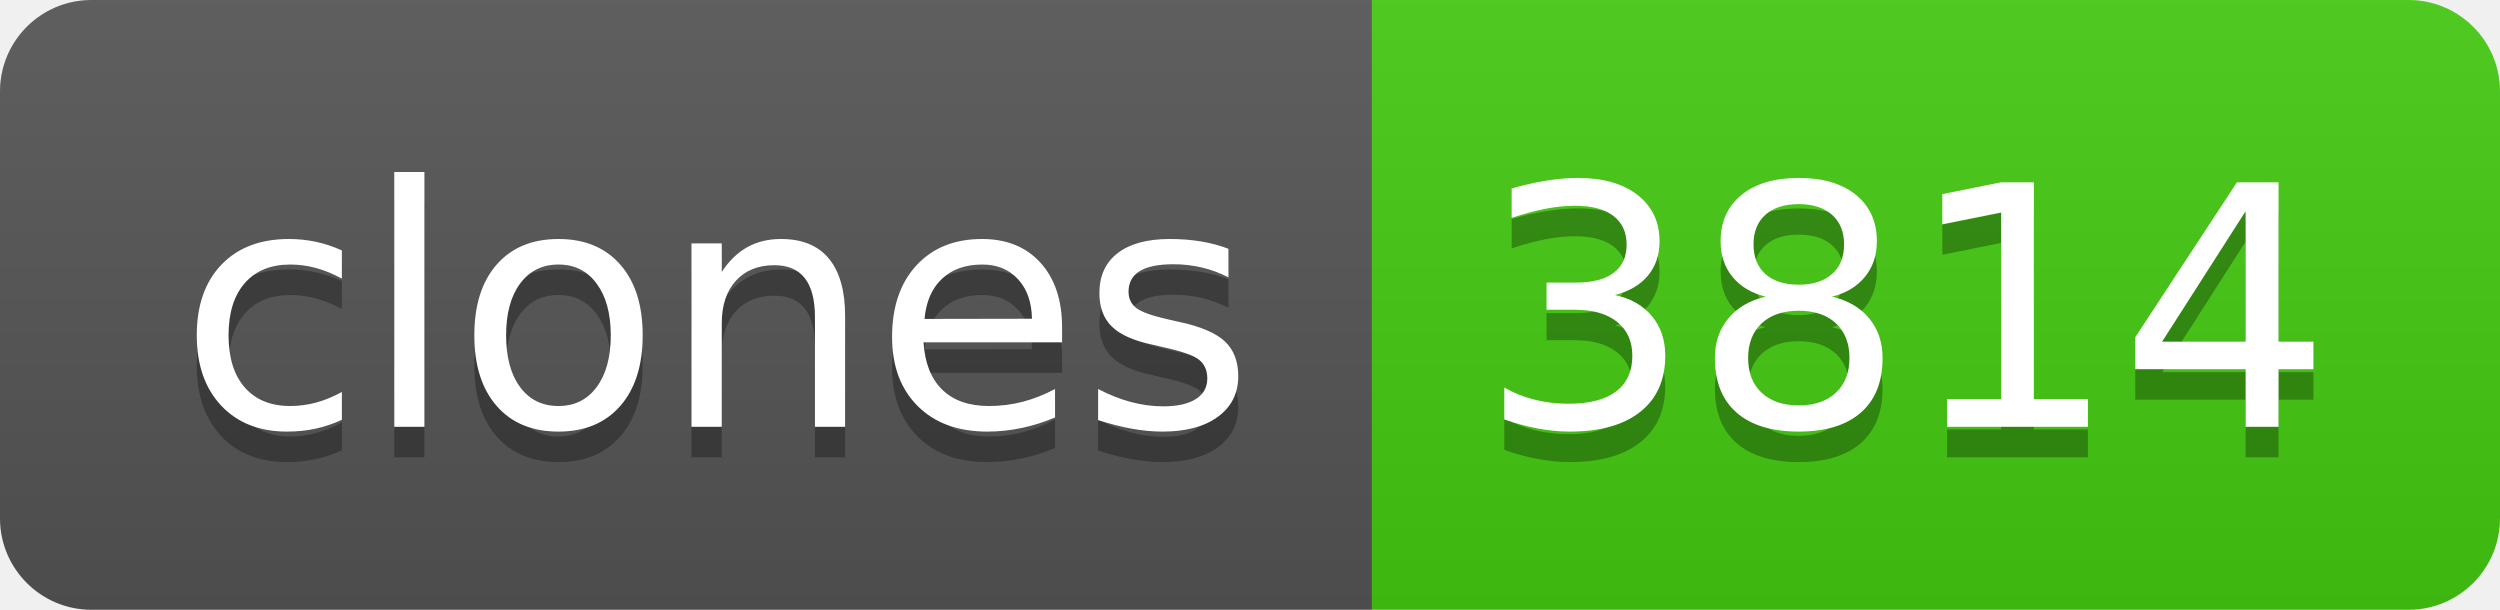
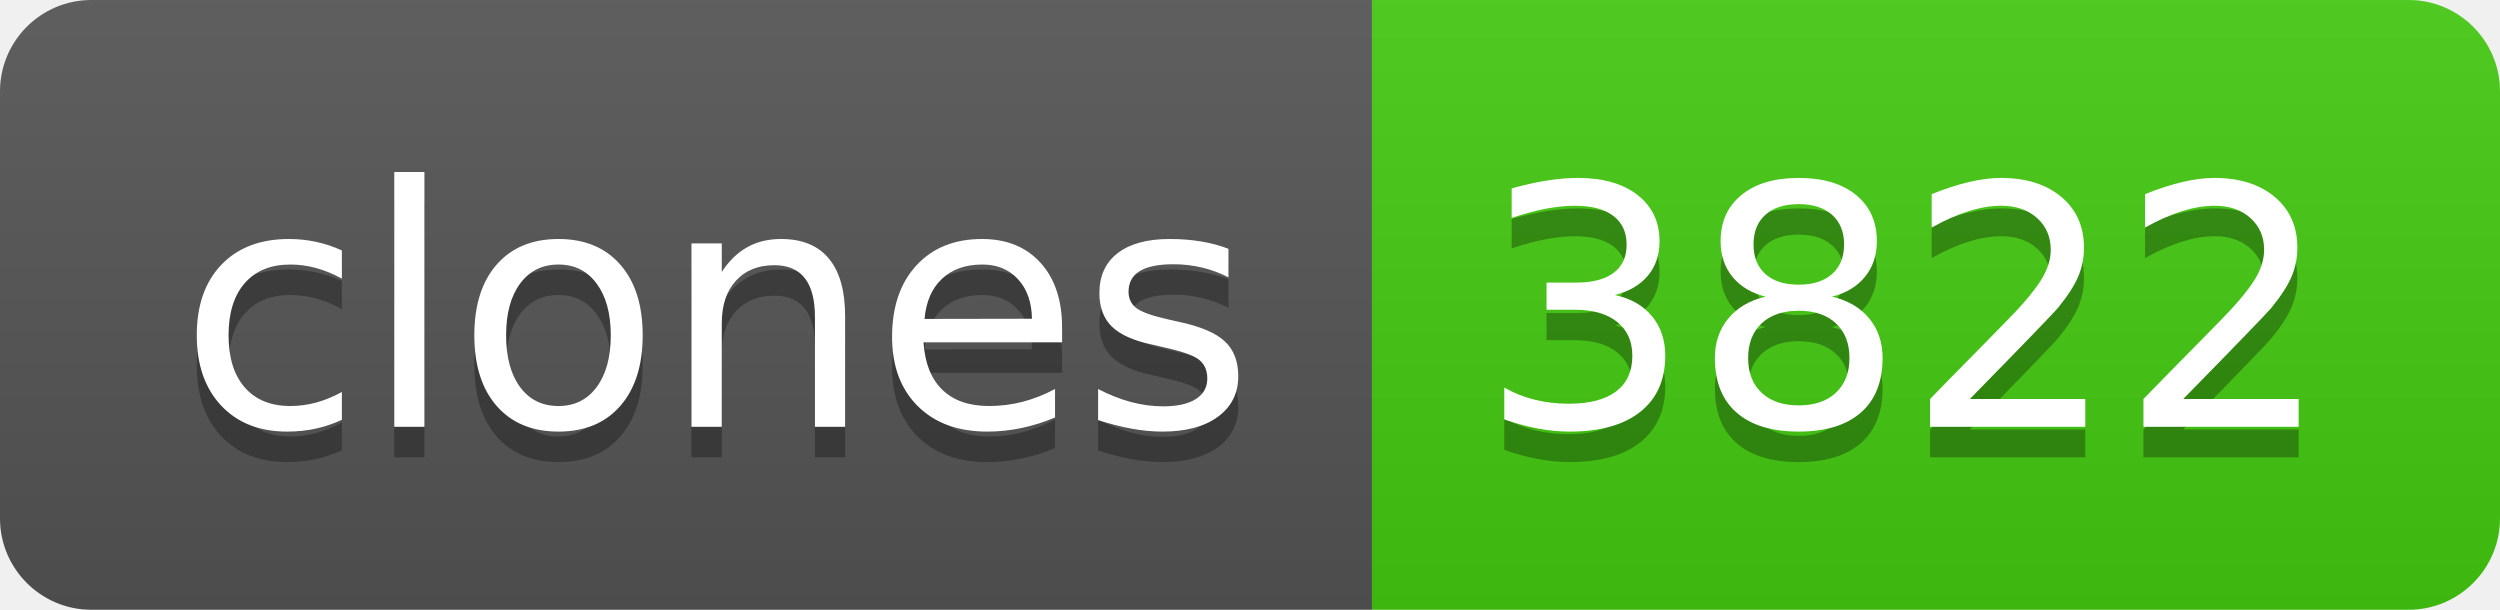
- <svg xmlns="http://www.w3.org/2000/svg" width="82" height="20" role="img" aria-label="clones: 3814">
+ <svg xmlns="http://www.w3.org/2000/svg" width="82" height="20" role="img" aria-label="clones: 3822">
  <linearGradient id="s" x2="0" y2="100%">
    <stop offset="0" stop-color="#bbb" stop-opacity=".1" />
    <stop offset="1" stop-opacity=".1" />
  </linearGradient>
  <clipPath id="r">
    <rect width="82" height="20" rx="3" fill="#fff" />
  </clipPath>
  <g clip-path="url(#r)">
    <rect width="45" height="20" fill="#555" />
    <rect x="45" width="37" height="20" fill="#4c1" />
    <rect width="82" height="20" fill="url(#s)" />
  </g>
  <g fill="#fff" text-anchor="middle" font-family="Verdana,Geneva,DejaVu Sans,sans-serif" text-rendering="geometricPrecision" font-size="110">
    <text aria-hidden="true" x="235" y="150" fill="#010101" fill-opacity=".3" transform="scale(.1)" textLength="350">clones</text>
    <text x="235" y="140" transform="scale(.1)" fill="#fff" textLength="350">clones</text>
-     <text aria-hidden="true" x="625" y="150" fill="#010101" fill-opacity=".3" transform="scale(.1)" textLength="270">3814</text>
-     <text x="625" y="140" transform="scale(.1)" fill="#fff" textLength="270">3814</text>
+     <text aria-hidden="true" x="625" y="150" fill="#010101" fill-opacity=".3" transform="scale(.1)" textLength="270">3822</text>
+     <text x="625" y="140" transform="scale(.1)" fill="#fff" textLength="270">3822</text>
  </g>
</svg>
